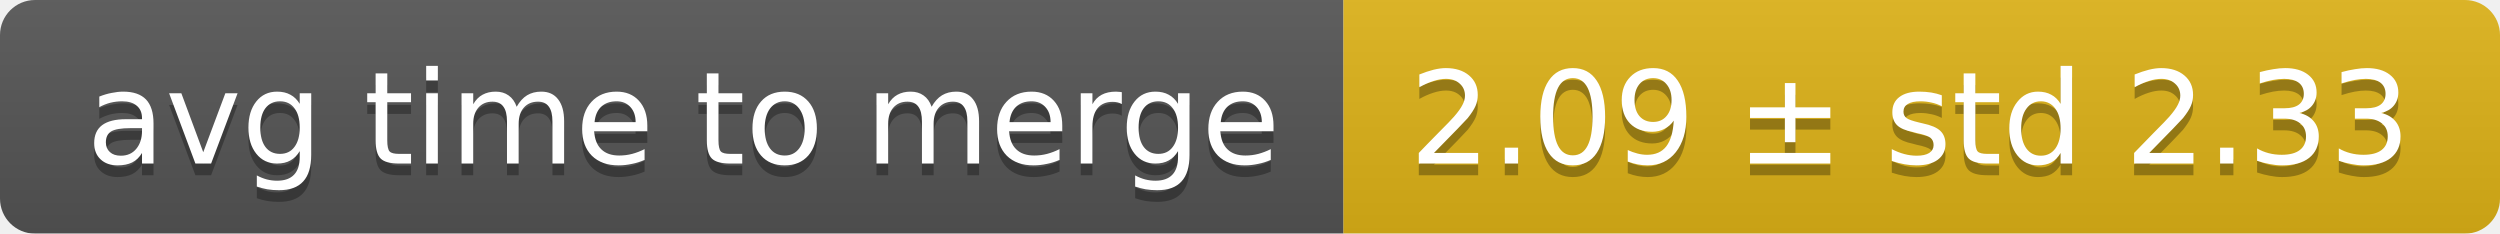
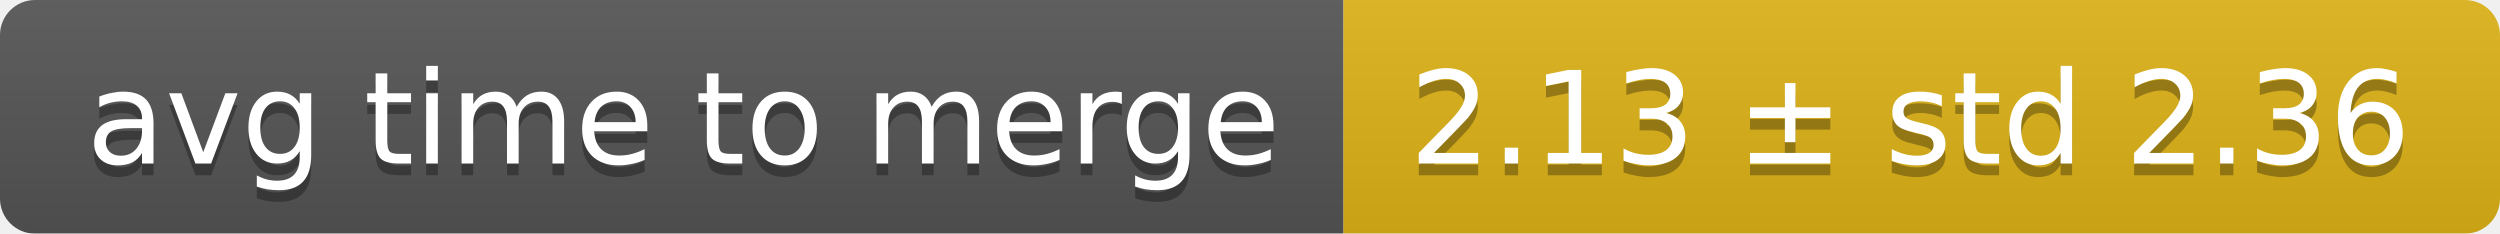
<svg xmlns="http://www.w3.org/2000/svg" width="214" height="20">
  <linearGradient id="smooth" x2="0" y2="100%">
    <stop offset="0" stop-color="#bbb" stop-opacity=".1" />
    <stop offset="1" stop-opacity=".1" />
  </linearGradient>
  <mask id="round">
    <rect width="214" height="20" rx="3" fill="#fff" />
  </mask>
  <g mask="url(#round)">
    <rect width="115" height="20" fill="#555" />
    <rect x="115" width="99" height="20" fill="#dfb317" />
    <rect width="214" height="20" fill="url(#smooth)" />
  </g>
  <g fill="#fff" text-anchor="middle" font-family="DejaVu Sans,Verdana,Geneva,sans-serif" font-size="11">
    <text x="58.5" y="15" fill="#010101" fill-opacity=".3">avg time to merge</text>
    <text x="58.5" y="14">avg time to merge</text>
-     <text x="163.5" y="15" fill="#010101" fill-opacity=".3">2.09 ± std 2.33</text>
-     <text x="163.5" y="14">2.09 ± std 2.33</text>
+     <text x="163.5" y="15" fill="#010101" fill-opacity=".3">2.13 ± std 2.36</text>
+     <text x="163.5" y="14">2.13 ± std 2.36</text>
  </g>
</svg>
